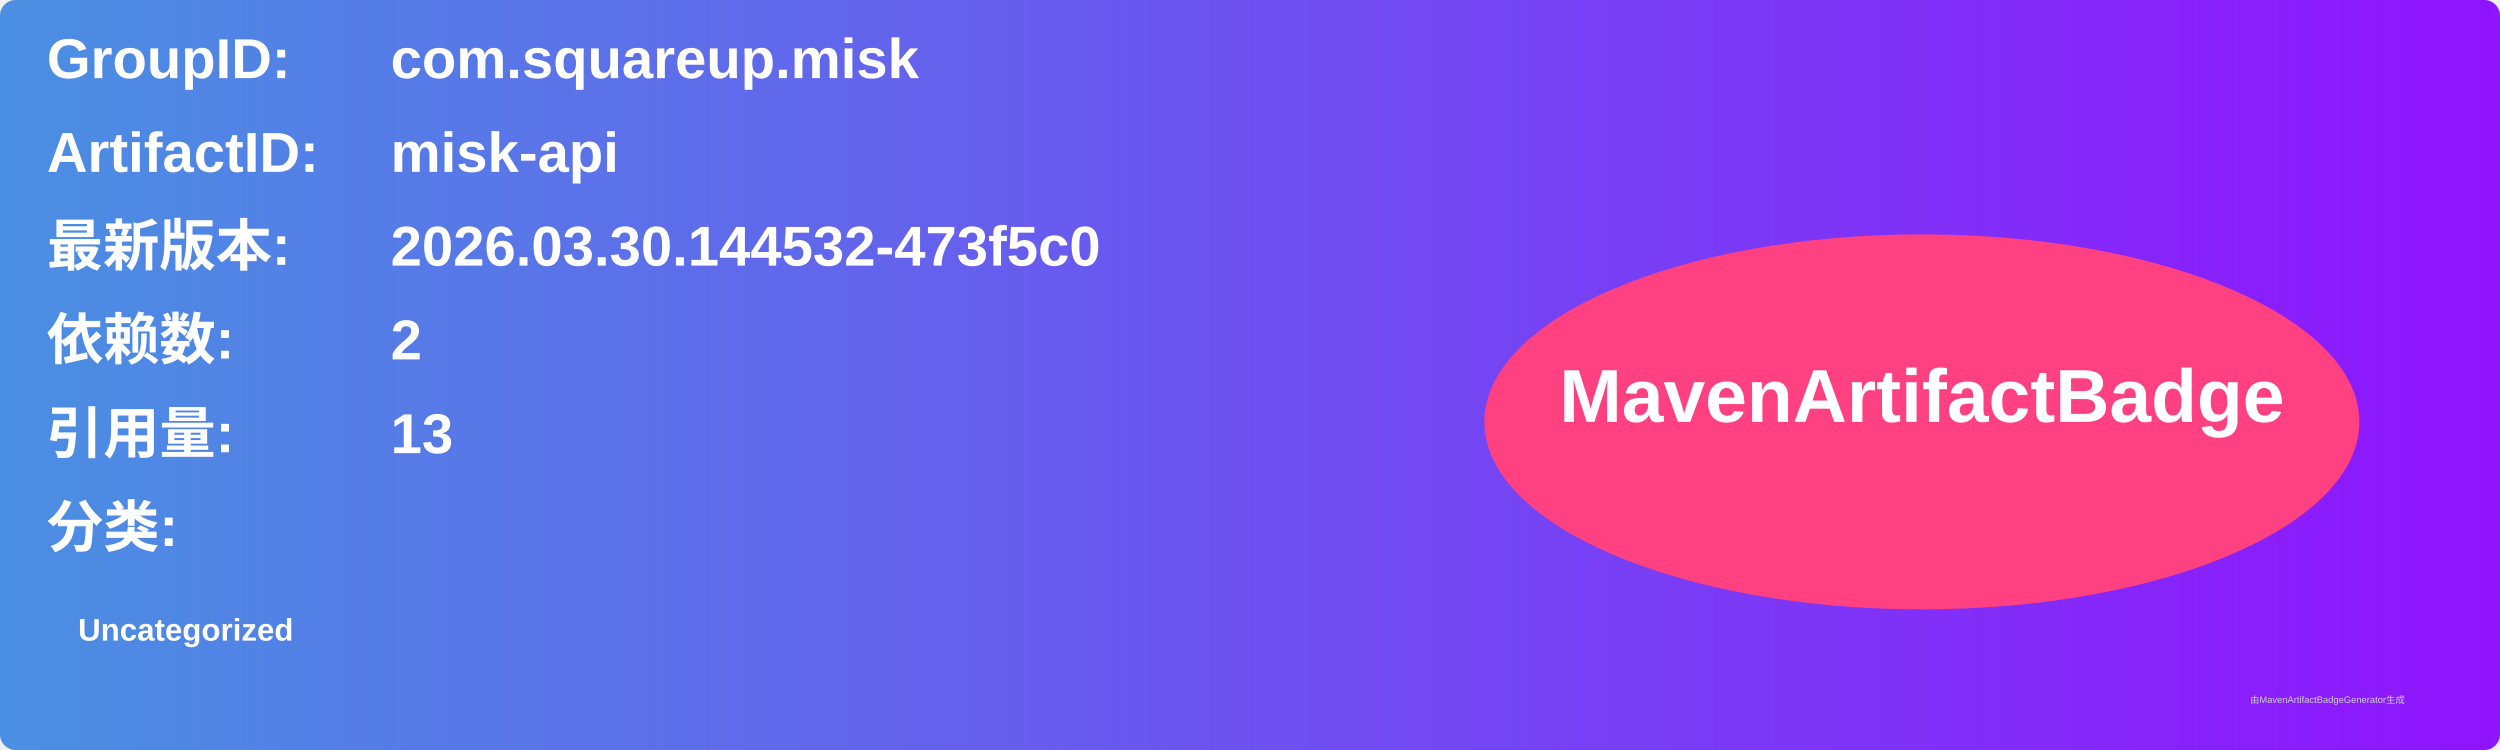
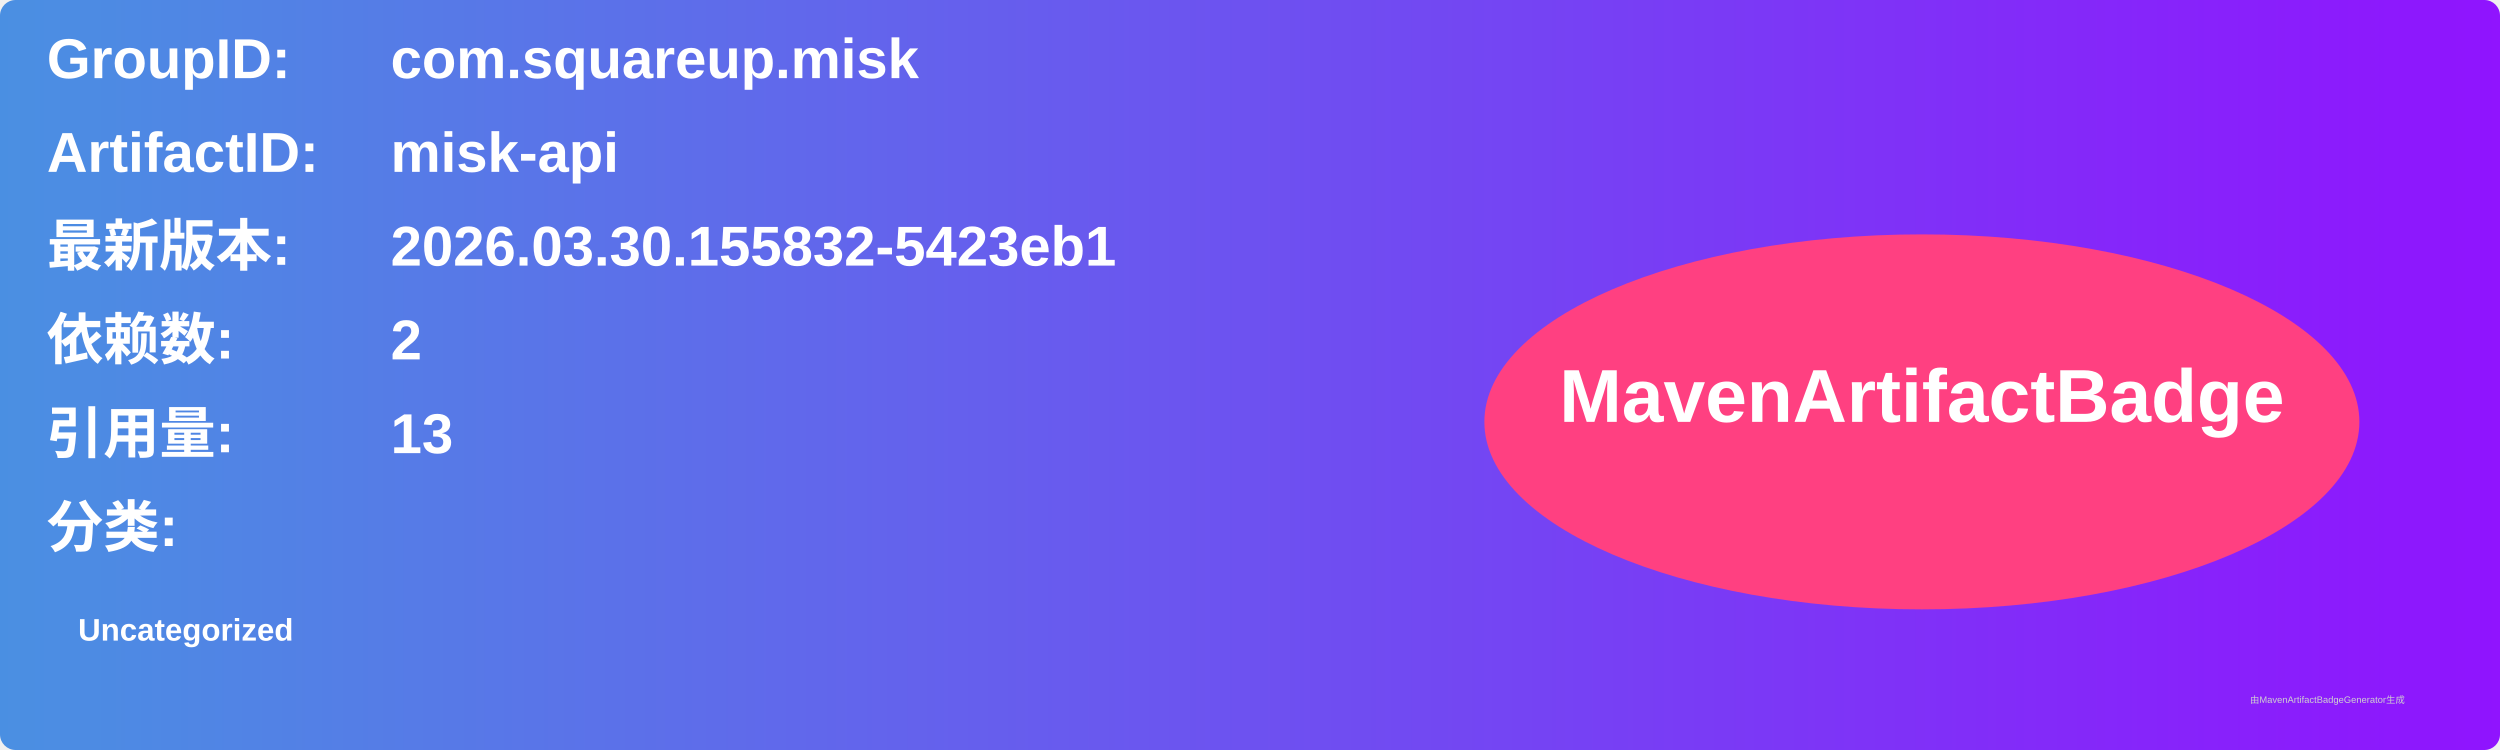
<svg xmlns="http://www.w3.org/2000/svg" width="800" height="240" viewBox="0 0 800 240">
  <linearGradient id="grad" x1="0%" y1="0%" x2="100%" y2="0%">
    <stop offset="0%" stop-color="#4a90e2" />
    <stop offset="100%" stop-color="#9013fe" />
  </linearGradient>
  <rect width="100%" height="100%" rx="5" ry="5" fill="url(#grad)" />
  <g transform="translate(15, 15)">
    <text x="0" y="10" font-family="Arial" font-size="18" fill="white" font-weight="bold" width="260">GroupID:</text>
    <text x="110" y="10" font-family="Arial" font-size="18" fill="white" font-weight="bold" width="460">com.squareup.misk</text>
    <text x="0" y="40" font-family="Arial" font-size="18" fill="white" font-weight="bold" width="260">ArtifactID:</text>
    <text x="110" y="40" font-family="Arial" font-size="18" fill="white" font-weight="bold" width="460">misk-api</text>
    <text x="0" y="70" font-family="Arial" font-size="18" fill="white" font-weight="bold">最新版本:</text>
    <text x="110" y="70" font-family="Arial" font-size="18" fill="white" font-weight="bold">
-       <tspan font-weight="bold">2026.03.30.144532-473f5c0</tspan>
+       <tspan font-weight="bold">2026.03.30.155832-5423eb1</tspan>
    </text>
    <text x="0" y="100" font-family="Arial" font-size="18" fill="white" font-weight="bold">依赖数: </text>
    <text x="110" y="100" font-family="Arial" font-size="18" fill="white">
      <tspan font-weight="bold">2</tspan>
    </text>
    <text x="0" y="130" font-family="Arial" font-size="18" fill="white" font-weight="bold">引用量: </text>
    <text x="110" y="130" font-family="Arial" font-size="18" fill="white">
      <tspan font-weight="bold">13</tspan>
    </text>
    <text x="0" y="160" font-family="Arial" font-size="18" fill="white" font-weight="bold">分类:</text>
    <text x="10" y="190" font-family="Arial" font-size="10" fill="white">
      <tspan font-weight="bold">Uncategorized</tspan>
    </text>
    <ellipse cx="600" cy="120" rx="140" ry="60" fill="#ff4081" />
    <text x="600" y="120" text-anchor="middle" font-family="Arial" font-size="24" fill="white" font-weight="bold">MavenArtifactBadge</text>
  </g>
  <text x="720" y="225" font-family="Arial" font-size="3" fill="#d0d0d0">由MavenArtifactBadgeGenerator生成</text>
</svg>
